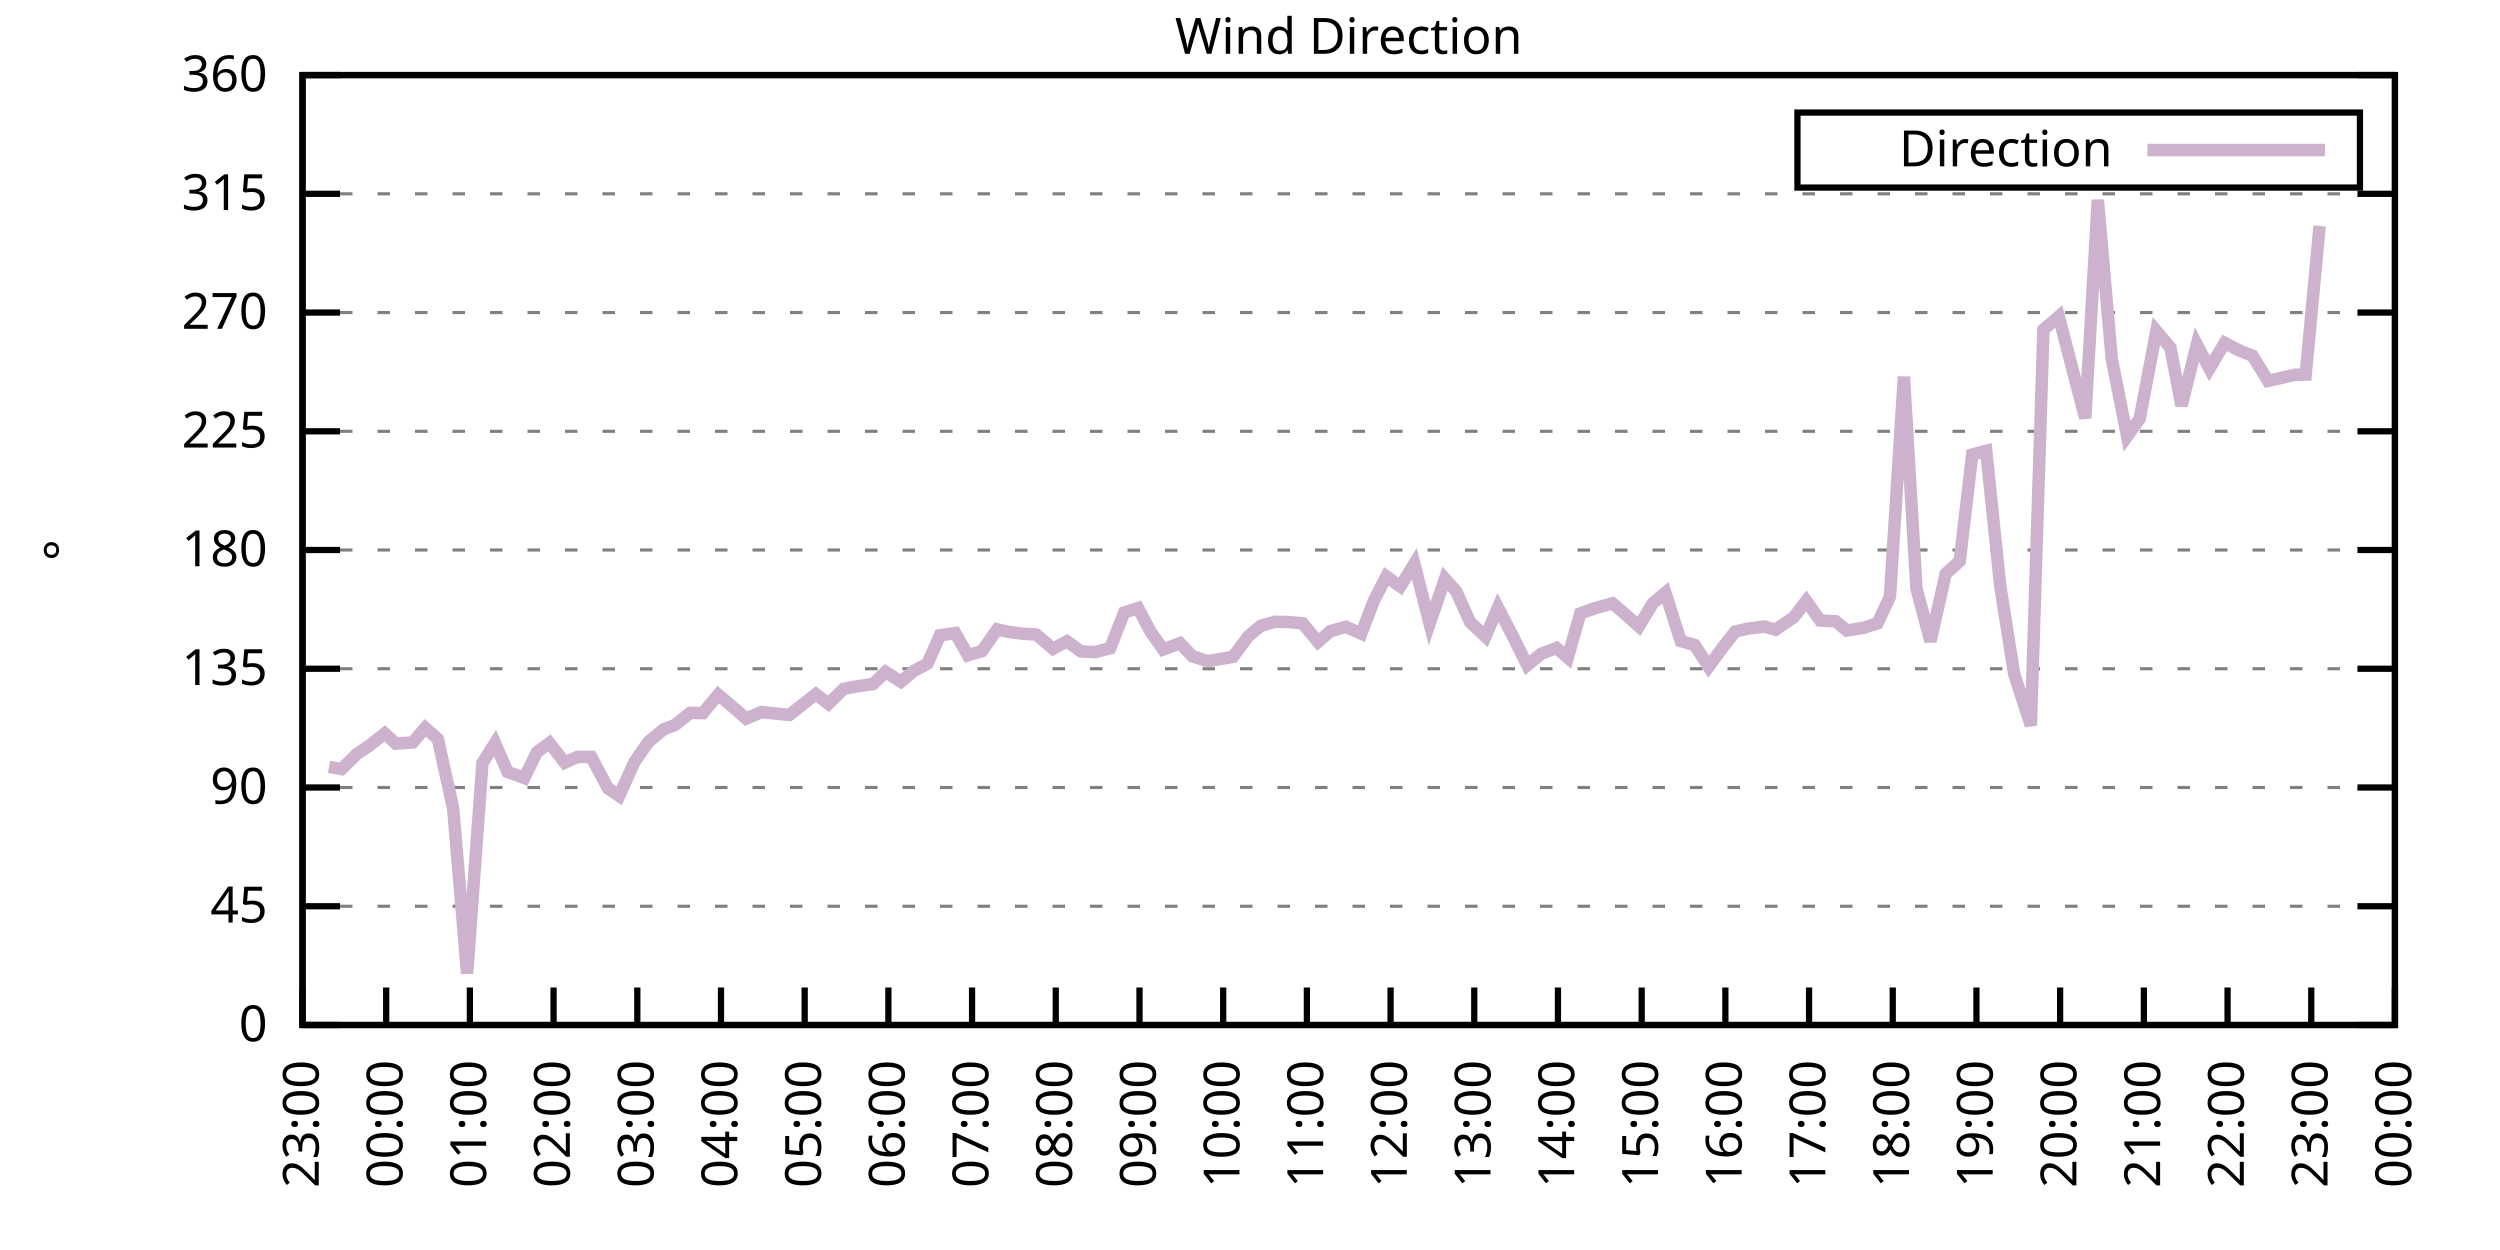
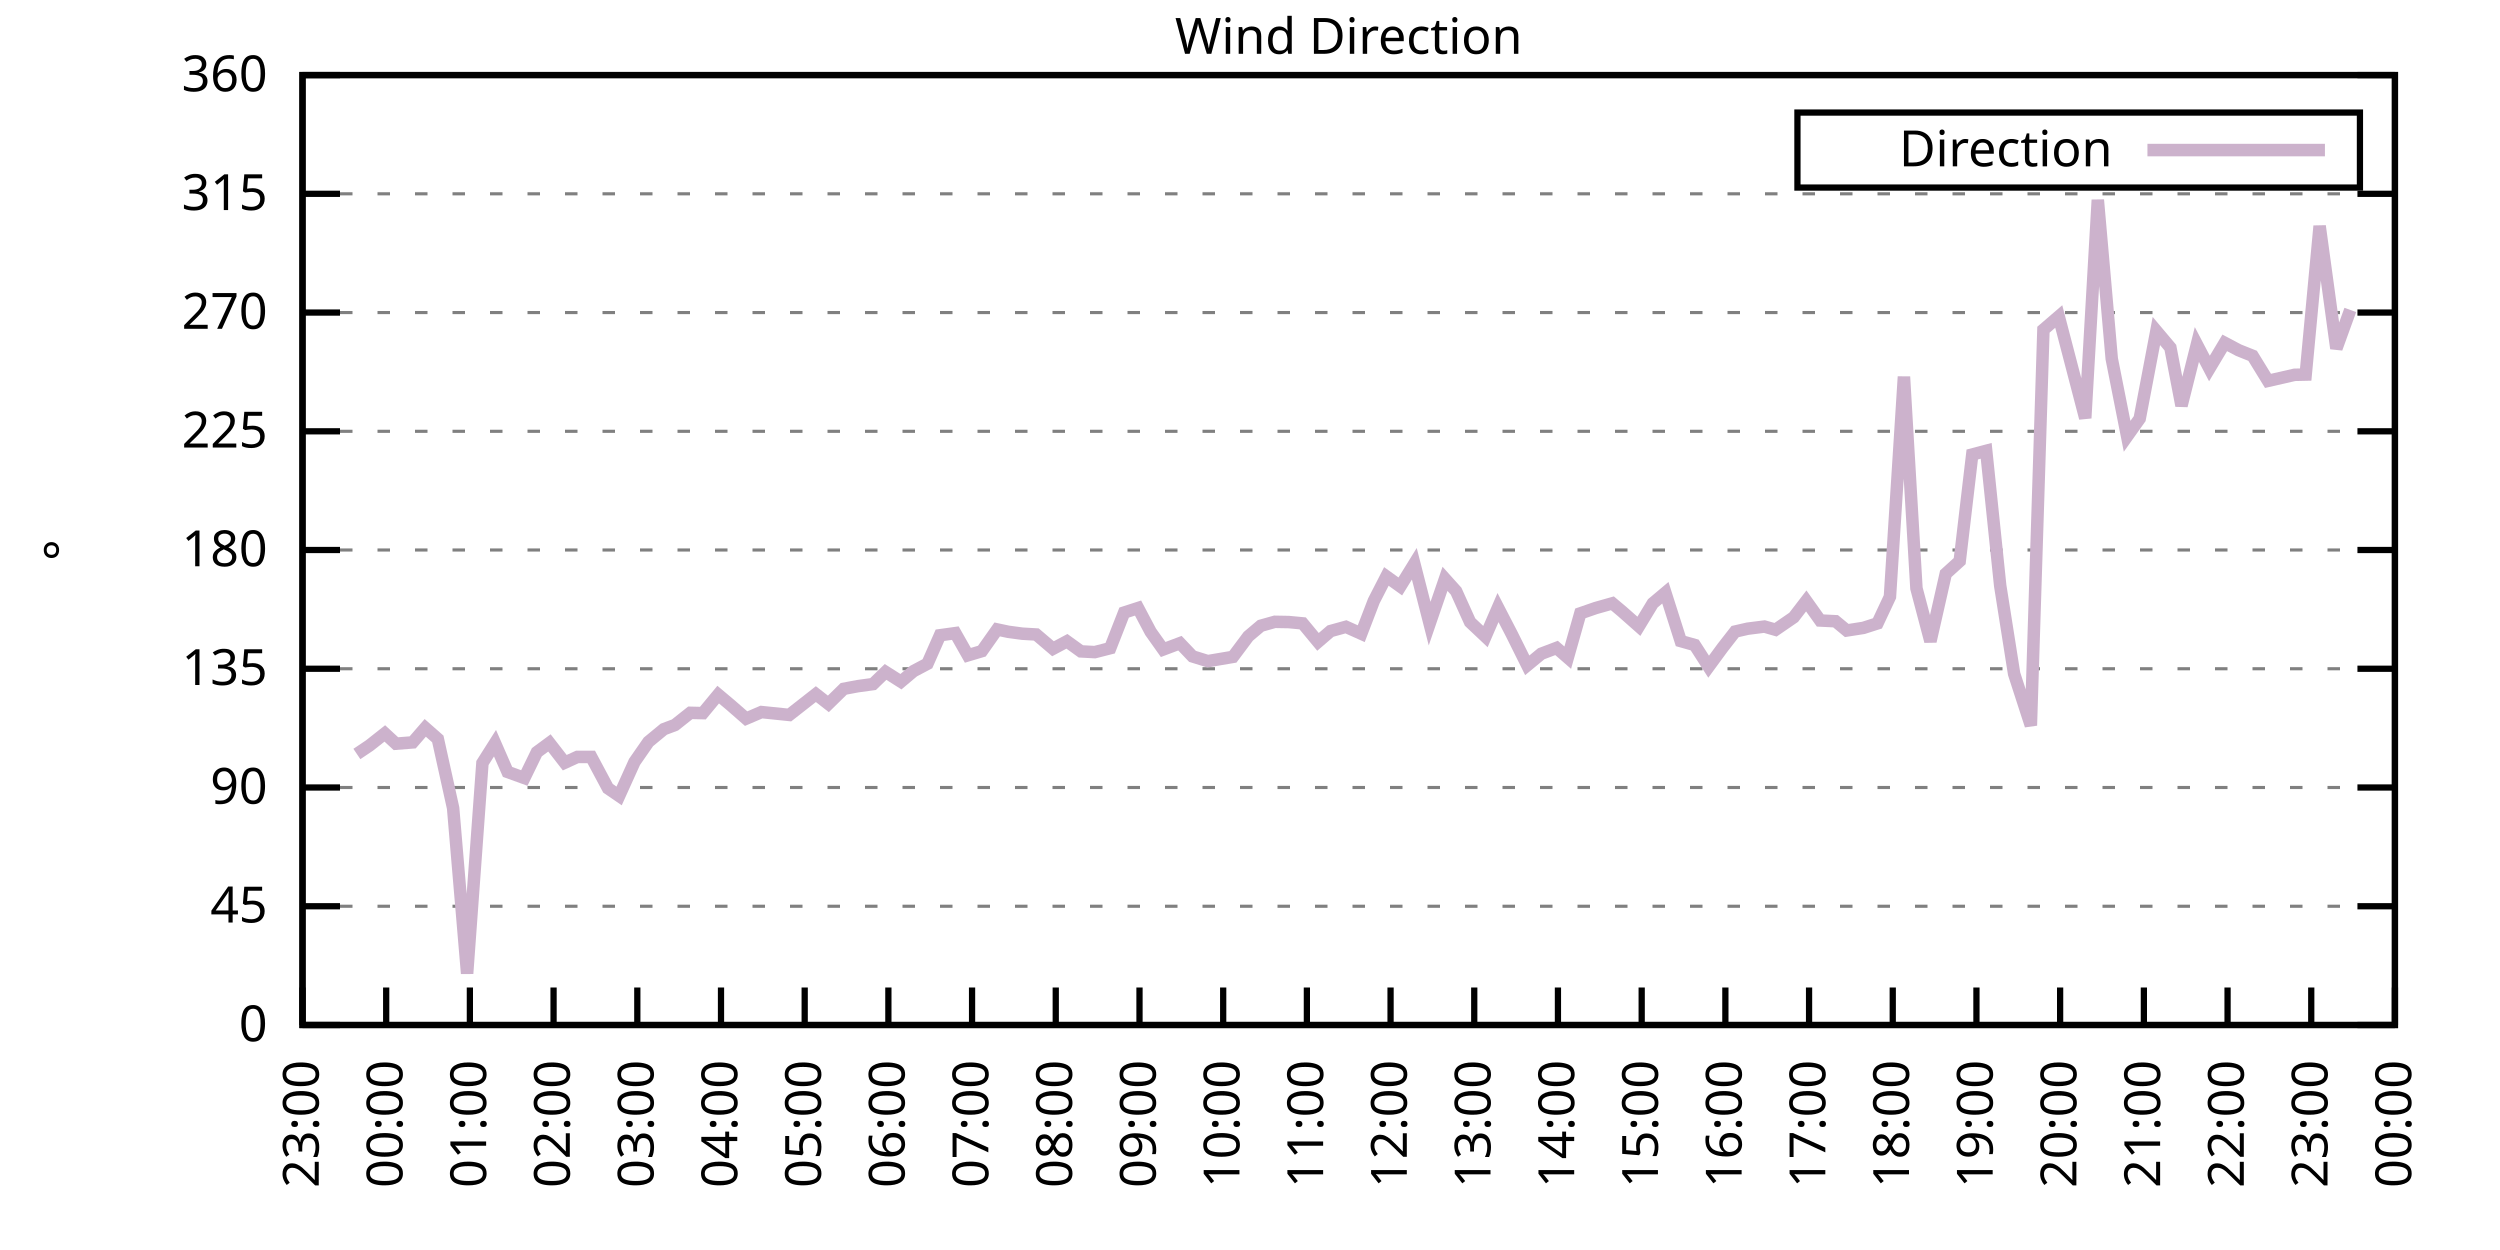
<svg xmlns="http://www.w3.org/2000/svg" xmlns:xlink="http://www.w3.org/1999/xlink" width="400" height="200" viewBox="0 0 400 200">
  <g id="gnuplot_canvas">
    <rect x="0" y="0" width="400" height="200" fill="none" />
    <defs>
      <circle id="gpDot" r="0.5" stroke-width="0.5" stroke="currentColor" />
      <path id="gpPt0" stroke-width="0.333" stroke="currentColor" d="M-1,0 h2 M0,-1 v2" />
      <path id="gpPt1" stroke-width="0.333" stroke="currentColor" d="M-1,-1 L1,1 M1,-1 L-1,1" />
      <path id="gpPt2" stroke-width="0.333" stroke="currentColor" d="M-1,0 L1,0 M0,-1 L0,1 M-1,-1 L1,1 M-1,1 L1,-1" />
      <rect id="gpPt3" stroke-width="0.333" stroke="currentColor" x="-1" y="-1" width="2" height="2" />
      <rect id="gpPt4" stroke-width="0.333" stroke="currentColor" fill="currentColor" x="-1" y="-1" width="2" height="2" />
      <circle id="gpPt5" stroke-width="0.333" stroke="currentColor" cx="0" cy="0" r="1" />
      <use xlink:href="#gpPt5" id="gpPt6" fill="currentColor" stroke="none" />
      <path id="gpPt7" stroke-width="0.333" stroke="currentColor" d="M0,-1.33 L-1.33,0.67 L1.33,0.67 z" />
      <use xlink:href="#gpPt7" id="gpPt8" fill="currentColor" stroke="none" />
      <use xlink:href="#gpPt7" id="gpPt9" stroke="currentColor" transform="rotate(180)" />
      <use xlink:href="#gpPt9" id="gpPt10" fill="currentColor" stroke="none" />
      <use xlink:href="#gpPt3" id="gpPt11" stroke="currentColor" transform="rotate(45)" />
      <use xlink:href="#gpPt11" id="gpPt12" fill="currentColor" stroke="none" />
      <path id="gpPt13" stroke-width="0.333" stroke="currentColor" d="M0,1.330 L1.265,0.411 L0.782,-1.067 L-0.782,-1.076 L-1.265,0.411 z" />
      <use xlink:href="#gpPt13" id="gpPt14" fill="currentColor" stroke="none" />
      <filter id="textbox" filterUnits="objectBoundingBox" x="0" y="0" height="1" width="1">
        <feFlood flood-color="white" flood-opacity="1" result="bgnd" />
        <feComposite in="SourceGraphic" in2="bgnd" operator="atop" />
      </filter>
      <filter id="greybox" filterUnits="objectBoundingBox" x="0" y="0" height="1" width="1">
        <feFlood flood-color="lightgrey" flood-opacity="1" result="grey" />
        <feComposite in="SourceGraphic" in2="grey" operator="atop" />
      </filter>
    </defs>
    <g fill="none" color="white" stroke="currentColor" stroke-width="1.00" stroke-linecap="butt" stroke-linejoin="miter">
</g>
    <g fill="none" color="black" stroke="currentColor" stroke-width="1.00" stroke-linecap="butt" stroke-linejoin="miter">
      <g stroke="none" shape-rendering="crispEdges">
        <polygon fill="rgb(255, 255, 255)" points="48.40,164.00 383.18,164.00 383.18,12.02 48.40,12.02 " />
      </g>
    </g>
    <g fill="none" color="black" stroke="currentColor" stroke-width="1.00" stroke-linecap="butt" stroke-linejoin="miter">
</g>
    <g fill="none" color="black" stroke="black" stroke-width="0.50" stroke-linecap="butt" stroke-linejoin="miter">
</g>
    <g fill="none" color="gray" stroke="currentColor" stroke-width="0.50" stroke-linecap="butt" stroke-linejoin="miter">
      <path stroke="gray" stroke-dasharray="2,4" class="gridline" d="M48.40,164.00 L383.19,164.00  " />
    </g>
    <g fill="none" color="gray" stroke="gray" stroke-width="1.00" stroke-linecap="butt" stroke-linejoin="miter">
</g>
    <g fill="none" color="black" stroke="currentColor" stroke-width="1.00" stroke-linecap="butt" stroke-linejoin="miter">
      <path stroke="black" d="M48.40,164.00 L54.40,164.00 M383.19,164.00 L377.19,164.00  " />
      <g transform="translate(42.80,166.60)" stroke="none" fill="black" font-family="Sans" font-size="8.00" text-anchor="end">
        <text>
          <tspan font-family="Sans"> 0</tspan>
        </text>
      </g>
    </g>
    <g fill="none" color="black" stroke="currentColor" stroke-width="1.00" stroke-linecap="butt" stroke-linejoin="miter">
</g>
    <g fill="none" color="black" stroke="black" stroke-width="0.50" stroke-linecap="butt" stroke-linejoin="miter">
</g>
    <g fill="none" color="gray" stroke="currentColor" stroke-width="0.50" stroke-linecap="butt" stroke-linejoin="miter">
      <path stroke="gray" stroke-dasharray="2,4" class="gridline" d="M48.40,145.00 L383.19,145.00  " />
    </g>
    <g fill="none" color="gray" stroke="gray" stroke-width="1.00" stroke-linecap="butt" stroke-linejoin="miter">
</g>
    <g fill="none" color="black" stroke="currentColor" stroke-width="1.00" stroke-linecap="butt" stroke-linejoin="miter">
      <path stroke="black" d="M48.40,145.00 L54.40,145.00 M383.19,145.00 L377.19,145.00  " />
      <g transform="translate(42.80,147.60)" stroke="none" fill="black" font-family="Sans" font-size="8.00" text-anchor="end">
        <text>
          <tspan font-family="Sans"> 45</tspan>
        </text>
      </g>
    </g>
    <g fill="none" color="black" stroke="currentColor" stroke-width="1.00" stroke-linecap="butt" stroke-linejoin="miter">
</g>
    <g fill="none" color="black" stroke="black" stroke-width="0.50" stroke-linecap="butt" stroke-linejoin="miter">
</g>
    <g fill="none" color="gray" stroke="currentColor" stroke-width="0.50" stroke-linecap="butt" stroke-linejoin="miter">
      <path stroke="gray" stroke-dasharray="2,4" class="gridline" d="M48.40,126.00 L383.19,126.00  " />
    </g>
    <g fill="none" color="gray" stroke="gray" stroke-width="1.00" stroke-linecap="butt" stroke-linejoin="miter">
</g>
    <g fill="none" color="black" stroke="currentColor" stroke-width="1.00" stroke-linecap="butt" stroke-linejoin="miter">
      <path stroke="black" d="M48.40,126.00 L54.40,126.00 M383.19,126.00 L377.19,126.00  " />
      <g transform="translate(42.80,128.60)" stroke="none" fill="black" font-family="Sans" font-size="8.00" text-anchor="end">
        <text>
          <tspan font-family="Sans"> 90</tspan>
        </text>
      </g>
    </g>
    <g fill="none" color="black" stroke="currentColor" stroke-width="1.00" stroke-linecap="butt" stroke-linejoin="miter">
</g>
    <g fill="none" color="black" stroke="black" stroke-width="0.50" stroke-linecap="butt" stroke-linejoin="miter">
</g>
    <g fill="none" color="gray" stroke="currentColor" stroke-width="0.50" stroke-linecap="butt" stroke-linejoin="miter">
      <path stroke="gray" stroke-dasharray="2,4" class="gridline" d="M48.40,107.00 L383.19,107.00  " />
    </g>
    <g fill="none" color="gray" stroke="gray" stroke-width="1.00" stroke-linecap="butt" stroke-linejoin="miter">
</g>
    <g fill="none" color="black" stroke="currentColor" stroke-width="1.00" stroke-linecap="butt" stroke-linejoin="miter">
      <path stroke="black" d="M48.40,107.00 L54.40,107.00 M383.19,107.00 L377.19,107.00  " />
      <g transform="translate(42.80,109.60)" stroke="none" fill="black" font-family="Sans" font-size="8.00" text-anchor="end">
        <text>
          <tspan font-family="Sans"> 135</tspan>
        </text>
      </g>
    </g>
    <g fill="none" color="black" stroke="currentColor" stroke-width="1.00" stroke-linecap="butt" stroke-linejoin="miter">
</g>
    <g fill="none" color="black" stroke="black" stroke-width="0.50" stroke-linecap="butt" stroke-linejoin="miter">
</g>
    <g fill="none" color="gray" stroke="currentColor" stroke-width="0.50" stroke-linecap="butt" stroke-linejoin="miter">
      <path stroke="gray" stroke-dasharray="2,4" class="gridline" d="M48.40,88.00 L383.19,88.00  " />
    </g>
    <g fill="none" color="gray" stroke="gray" stroke-width="1.00" stroke-linecap="butt" stroke-linejoin="miter">
</g>
    <g fill="none" color="black" stroke="currentColor" stroke-width="1.00" stroke-linecap="butt" stroke-linejoin="miter">
      <path stroke="black" d="M48.40,88.00 L54.40,88.00 M383.19,88.00 L377.19,88.00  " />
      <g transform="translate(42.80,90.60)" stroke="none" fill="black" font-family="Sans" font-size="8.00" text-anchor="end">
        <text>
          <tspan font-family="Sans"> 180</tspan>
        </text>
      </g>
    </g>
    <g fill="none" color="black" stroke="currentColor" stroke-width="1.00" stroke-linecap="butt" stroke-linejoin="miter">
</g>
    <g fill="none" color="black" stroke="black" stroke-width="0.50" stroke-linecap="butt" stroke-linejoin="miter">
</g>
    <g fill="none" color="gray" stroke="currentColor" stroke-width="0.50" stroke-linecap="butt" stroke-linejoin="miter">
      <path stroke="gray" stroke-dasharray="2,4" class="gridline" d="M48.40,69.01 L383.19,69.01  " />
    </g>
    <g fill="none" color="gray" stroke="gray" stroke-width="1.00" stroke-linecap="butt" stroke-linejoin="miter">
</g>
    <g fill="none" color="black" stroke="currentColor" stroke-width="1.00" stroke-linecap="butt" stroke-linejoin="miter">
      <path stroke="black" d="M48.40,69.01 L54.40,69.01 M383.19,69.01 L377.19,69.01  " />
      <g transform="translate(42.80,71.61)" stroke="none" fill="black" font-family="Sans" font-size="8.00" text-anchor="end">
        <text>
          <tspan font-family="Sans"> 225</tspan>
        </text>
      </g>
    </g>
    <g fill="none" color="black" stroke="currentColor" stroke-width="1.00" stroke-linecap="butt" stroke-linejoin="miter">
</g>
    <g fill="none" color="black" stroke="black" stroke-width="0.50" stroke-linecap="butt" stroke-linejoin="miter">
</g>
    <g fill="none" color="gray" stroke="currentColor" stroke-width="0.50" stroke-linecap="butt" stroke-linejoin="miter">
      <path stroke="gray" stroke-dasharray="2,4" class="gridline" d="M48.40,50.01 L383.19,50.01  " />
    </g>
    <g fill="none" color="gray" stroke="gray" stroke-width="1.00" stroke-linecap="butt" stroke-linejoin="miter">
</g>
    <g fill="none" color="black" stroke="currentColor" stroke-width="1.00" stroke-linecap="butt" stroke-linejoin="miter">
      <path stroke="black" d="M48.40,50.01 L54.40,50.01 M383.19,50.01 L377.19,50.01  " />
      <g transform="translate(42.80,52.61)" stroke="none" fill="black" font-family="Sans" font-size="8.00" text-anchor="end">
        <text>
          <tspan font-family="Sans"> 270</tspan>
        </text>
      </g>
    </g>
    <g fill="none" color="black" stroke="currentColor" stroke-width="1.00" stroke-linecap="butt" stroke-linejoin="miter">
</g>
    <g fill="none" color="black" stroke="black" stroke-width="0.50" stroke-linecap="butt" stroke-linejoin="miter">
</g>
    <g fill="none" color="gray" stroke="currentColor" stroke-width="0.50" stroke-linecap="butt" stroke-linejoin="miter">
      <path stroke="gray" stroke-dasharray="2,4" class="gridline" d="M48.40,31.01 L383.19,31.01  " />
    </g>
    <g fill="none" color="gray" stroke="gray" stroke-width="1.00" stroke-linecap="butt" stroke-linejoin="miter">
</g>
    <g fill="none" color="black" stroke="currentColor" stroke-width="1.00" stroke-linecap="butt" stroke-linejoin="miter">
      <path stroke="black" d="M48.40,31.01 L54.40,31.01 M383.19,31.01 L377.19,31.01  " />
      <g transform="translate(42.80,33.61)" stroke="none" fill="black" font-family="Sans" font-size="8.00" text-anchor="end">
        <text>
          <tspan font-family="Sans"> 315</tspan>
        </text>
      </g>
    </g>
    <g fill="none" color="black" stroke="currentColor" stroke-width="1.00" stroke-linecap="butt" stroke-linejoin="miter">
</g>
    <g fill="none" color="black" stroke="black" stroke-width="0.50" stroke-linecap="butt" stroke-linejoin="miter">
</g>
    <g fill="none" color="gray" stroke="currentColor" stroke-width="0.50" stroke-linecap="butt" stroke-linejoin="miter">
      <path stroke="gray" stroke-dasharray="2,4" class="gridline" d="M48.40,12.01 L383.19,12.01  " />
    </g>
    <g fill="none" color="gray" stroke="gray" stroke-width="1.00" stroke-linecap="butt" stroke-linejoin="miter">
</g>
    <g fill="none" color="black" stroke="currentColor" stroke-width="1.00" stroke-linecap="butt" stroke-linejoin="miter">
      <path stroke="black" d="M48.40,12.01 L54.40,12.01 M383.19,12.01 L377.19,12.01  " />
      <g transform="translate(42.80,14.61)" stroke="none" fill="black" font-family="Sans" font-size="8.00" text-anchor="end">
        <text>
          <tspan font-family="Sans"> 360</tspan>
        </text>
      </g>
    </g>
    <g fill="none" color="black" stroke="currentColor" stroke-width="1.00" stroke-linecap="butt" stroke-linejoin="miter">
      <path stroke="black" d="M48.40,164.00 L48.40,158.00  " />
      <g transform="translate(51.00,169.60) rotate(270.00)" stroke="none" fill="black" font-family="Sans" font-size="8.00" text-anchor="end">
        <text>
          <tspan font-family="Sans">23:00</tspan>
        </text>
      </g>
    </g>
    <g fill="none" color="black" stroke="currentColor" stroke-width="1.00" stroke-linecap="butt" stroke-linejoin="miter">
      <path stroke="black" d="M61.79,164.00 L61.79,158.00  " />
      <g transform="translate(64.39,169.60) rotate(270.00)" stroke="none" fill="black" font-family="Sans" font-size="8.00" text-anchor="end">
        <text>
          <tspan font-family="Sans">00:00</tspan>
        </text>
      </g>
    </g>
    <g fill="none" color="black" stroke="currentColor" stroke-width="1.00" stroke-linecap="butt" stroke-linejoin="miter">
      <path stroke="black" d="M75.18,164.00 L75.18,158.00  " />
      <g transform="translate(77.78,169.60) rotate(270.00)" stroke="none" fill="black" font-family="Sans" font-size="8.00" text-anchor="end">
        <text>
          <tspan font-family="Sans">01:00</tspan>
        </text>
      </g>
    </g>
    <g fill="none" color="black" stroke="currentColor" stroke-width="1.00" stroke-linecap="butt" stroke-linejoin="miter">
      <path stroke="black" d="M88.57,164.00 L88.57,158.00  " />
      <g transform="translate(91.17,169.60) rotate(270.00)" stroke="none" fill="black" font-family="Sans" font-size="8.00" text-anchor="end">
        <text>
          <tspan font-family="Sans">02:00</tspan>
        </text>
      </g>
    </g>
    <g fill="none" color="black" stroke="currentColor" stroke-width="1.00" stroke-linecap="butt" stroke-linejoin="miter">
      <path stroke="black" d="M101.97,164.00 L101.97,158.00  " />
      <g transform="translate(104.57,169.60) rotate(270.00)" stroke="none" fill="black" font-family="Sans" font-size="8.00" text-anchor="end">
        <text>
          <tspan font-family="Sans">03:00</tspan>
        </text>
      </g>
    </g>
    <g fill="none" color="black" stroke="currentColor" stroke-width="1.00" stroke-linecap="butt" stroke-linejoin="miter">
      <path stroke="black" d="M115.36,164.00 L115.36,158.00  " />
      <g transform="translate(117.96,169.60) rotate(270.00)" stroke="none" fill="black" font-family="Sans" font-size="8.00" text-anchor="end">
        <text>
          <tspan font-family="Sans">04:00</tspan>
        </text>
      </g>
    </g>
    <g fill="none" color="black" stroke="currentColor" stroke-width="1.00" stroke-linecap="butt" stroke-linejoin="miter">
      <path stroke="black" d="M128.75,164.00 L128.75,158.00  " />
      <g transform="translate(131.35,169.60) rotate(270.00)" stroke="none" fill="black" font-family="Sans" font-size="8.00" text-anchor="end">
        <text>
          <tspan font-family="Sans">05:00</tspan>
        </text>
      </g>
    </g>
    <g fill="none" color="black" stroke="currentColor" stroke-width="1.00" stroke-linecap="butt" stroke-linejoin="miter">
      <path stroke="black" d="M142.14,164.00 L142.14,158.00  " />
      <g transform="translate(144.74,169.60) rotate(270.00)" stroke="none" fill="black" font-family="Sans" font-size="8.00" text-anchor="end">
        <text>
          <tspan font-family="Sans">06:00</tspan>
        </text>
      </g>
    </g>
    <g fill="none" color="black" stroke="currentColor" stroke-width="1.00" stroke-linecap="butt" stroke-linejoin="miter">
      <path stroke="black" d="M155.53,164.00 L155.53,158.00  " />
      <g transform="translate(158.13,169.60) rotate(270.00)" stroke="none" fill="black" font-family="Sans" font-size="8.00" text-anchor="end">
        <text>
          <tspan font-family="Sans">07:00</tspan>
        </text>
      </g>
    </g>
    <g fill="none" color="black" stroke="currentColor" stroke-width="1.00" stroke-linecap="butt" stroke-linejoin="miter">
      <path stroke="black" d="M168.92,164.00 L168.92,158.00  " />
      <g transform="translate(171.52,169.60) rotate(270.00)" stroke="none" fill="black" font-family="Sans" font-size="8.00" text-anchor="end">
        <text>
          <tspan font-family="Sans">08:00</tspan>
        </text>
      </g>
    </g>
    <g fill="none" color="black" stroke="currentColor" stroke-width="1.00" stroke-linecap="butt" stroke-linejoin="miter">
      <path stroke="black" d="M182.32,164.00 L182.32,158.00  " />
      <g transform="translate(184.92,169.60) rotate(270.00)" stroke="none" fill="black" font-family="Sans" font-size="8.00" text-anchor="end">
        <text>
          <tspan font-family="Sans">09:00</tspan>
        </text>
      </g>
    </g>
    <g fill="none" color="black" stroke="currentColor" stroke-width="1.00" stroke-linecap="butt" stroke-linejoin="miter">
      <path stroke="black" d="M195.71,164.00 L195.71,158.00  " />
      <g transform="translate(198.31,169.60) rotate(270.00)" stroke="none" fill="black" font-family="Sans" font-size="8.00" text-anchor="end">
        <text>
          <tspan font-family="Sans">10:00</tspan>
        </text>
      </g>
    </g>
    <g fill="none" color="black" stroke="currentColor" stroke-width="1.00" stroke-linecap="butt" stroke-linejoin="miter">
      <path stroke="black" d="M209.10,164.00 L209.10,158.00  " />
      <g transform="translate(211.70,169.60) rotate(270.00)" stroke="none" fill="black" font-family="Sans" font-size="8.00" text-anchor="end">
        <text>
          <tspan font-family="Sans">11:00</tspan>
        </text>
      </g>
    </g>
    <g fill="none" color="black" stroke="currentColor" stroke-width="1.00" stroke-linecap="butt" stroke-linejoin="miter">
      <path stroke="black" d="M222.49,164.00 L222.49,158.00  " />
      <g transform="translate(225.09,169.60) rotate(270.00)" stroke="none" fill="black" font-family="Sans" font-size="8.00" text-anchor="end">
        <text>
          <tspan font-family="Sans">12:00</tspan>
        </text>
      </g>
    </g>
    <g fill="none" color="black" stroke="currentColor" stroke-width="1.00" stroke-linecap="butt" stroke-linejoin="miter">
      <path stroke="black" d="M235.88,164.00 L235.88,158.00  " />
      <g transform="translate(238.48,169.60) rotate(270.00)" stroke="none" fill="black" font-family="Sans" font-size="8.00" text-anchor="end">
        <text>
          <tspan font-family="Sans">13:00</tspan>
        </text>
      </g>
    </g>
    <g fill="none" color="black" stroke="currentColor" stroke-width="1.00" stroke-linecap="butt" stroke-linejoin="miter">
      <path stroke="black" d="M249.27,164.00 L249.27,158.00  " />
      <g transform="translate(251.87,169.60) rotate(270.00)" stroke="none" fill="black" font-family="Sans" font-size="8.00" text-anchor="end">
        <text>
          <tspan font-family="Sans">14:00</tspan>
        </text>
      </g>
    </g>
    <g fill="none" color="black" stroke="currentColor" stroke-width="1.00" stroke-linecap="butt" stroke-linejoin="miter">
      <path stroke="black" d="M262.67,164.00 L262.67,158.00  " />
      <g transform="translate(265.27,169.60) rotate(270.00)" stroke="none" fill="black" font-family="Sans" font-size="8.00" text-anchor="end">
        <text>
          <tspan font-family="Sans">15:00</tspan>
        </text>
      </g>
    </g>
    <g fill="none" color="black" stroke="currentColor" stroke-width="1.00" stroke-linecap="butt" stroke-linejoin="miter">
      <path stroke="black" d="M276.06,164.00 L276.06,158.00  " />
      <g transform="translate(278.66,169.60) rotate(270.00)" stroke="none" fill="black" font-family="Sans" font-size="8.00" text-anchor="end">
        <text>
          <tspan font-family="Sans">16:00</tspan>
        </text>
      </g>
    </g>
    <g fill="none" color="black" stroke="currentColor" stroke-width="1.00" stroke-linecap="butt" stroke-linejoin="miter">
      <path stroke="black" d="M289.45,164.00 L289.45,158.00  " />
      <g transform="translate(292.05,169.60) rotate(270.00)" stroke="none" fill="black" font-family="Sans" font-size="8.00" text-anchor="end">
        <text>
          <tspan font-family="Sans">17:00</tspan>
        </text>
      </g>
    </g>
    <g fill="none" color="black" stroke="currentColor" stroke-width="1.00" stroke-linecap="butt" stroke-linejoin="miter">
      <path stroke="black" d="M302.84,164.00 L302.84,158.00  " />
      <g transform="translate(305.44,169.60) rotate(270.00)" stroke="none" fill="black" font-family="Sans" font-size="8.00" text-anchor="end">
        <text>
          <tspan font-family="Sans">18:00</tspan>
        </text>
      </g>
    </g>
    <g fill="none" color="black" stroke="currentColor" stroke-width="1.00" stroke-linecap="butt" stroke-linejoin="miter">
      <path stroke="black" d="M316.23,164.00 L316.23,158.00  " />
      <g transform="translate(318.83,169.60) rotate(270.00)" stroke="none" fill="black" font-family="Sans" font-size="8.00" text-anchor="end">
        <text>
          <tspan font-family="Sans">19:00</tspan>
        </text>
      </g>
    </g>
    <g fill="none" color="black" stroke="currentColor" stroke-width="1.00" stroke-linecap="butt" stroke-linejoin="miter">
      <path stroke="black" d="M329.62,164.00 L329.62,158.00  " />
      <g transform="translate(332.22,169.60) rotate(270.00)" stroke="none" fill="black" font-family="Sans" font-size="8.00" text-anchor="end">
        <text>
          <tspan font-family="Sans">20:00</tspan>
        </text>
      </g>
    </g>
    <g fill="none" color="black" stroke="currentColor" stroke-width="1.00" stroke-linecap="butt" stroke-linejoin="miter">
      <path stroke="black" d="M343.02,164.00 L343.02,158.00  " />
      <g transform="translate(345.62,169.60) rotate(270.00)" stroke="none" fill="black" font-family="Sans" font-size="8.00" text-anchor="end">
        <text>
          <tspan font-family="Sans">21:00</tspan>
        </text>
      </g>
    </g>
    <g fill="none" color="black" stroke="currentColor" stroke-width="1.00" stroke-linecap="butt" stroke-linejoin="miter">
      <path stroke="black" d="M356.41,164.00 L356.41,158.00  " />
      <g transform="translate(359.01,169.60) rotate(270.00)" stroke="none" fill="black" font-family="Sans" font-size="8.00" text-anchor="end">
        <text>
          <tspan font-family="Sans">22:00</tspan>
        </text>
      </g>
    </g>
    <g fill="none" color="black" stroke="currentColor" stroke-width="1.00" stroke-linecap="butt" stroke-linejoin="miter">
      <path stroke="black" d="M369.80,164.00 L369.80,158.00  " />
      <g transform="translate(372.40,169.60) rotate(270.00)" stroke="none" fill="black" font-family="Sans" font-size="8.00" text-anchor="end">
        <text>
          <tspan font-family="Sans">23:00</tspan>
        </text>
      </g>
    </g>
    <g fill="none" color="black" stroke="currentColor" stroke-width="1.00" stroke-linecap="butt" stroke-linejoin="miter">
      <path stroke="black" d="M383.19,164.00 L383.19,158.00  " />
      <g transform="translate(385.79,169.60) rotate(270.00)" stroke="none" fill="black" font-family="Sans" font-size="8.00" text-anchor="end">
        <text>
          <tspan font-family="Sans">00:00</tspan>
        </text>
      </g>
    </g>
    <g fill="none" color="black" stroke="currentColor" stroke-width="1.00" stroke-linecap="butt" stroke-linejoin="miter">
</g>
    <g fill="none" color="black" stroke="currentColor" stroke-width="1.00" stroke-linecap="butt" stroke-linejoin="miter">
      <path stroke="black" d="M48.40,12.01 L48.40,164.00 L383.19,164.00 L383.19,12.01 L48.40,12.01 Z  " />
    </g>
    <g fill="none" color="black" stroke="currentColor" stroke-width="1.00" stroke-linecap="butt" stroke-linejoin="miter">
</g>
    <g fill="none" color="black" stroke="currentColor" stroke-width="1.00" stroke-linecap="butt" stroke-linejoin="miter">
      <path stroke="black" d="M287.59,30.01 L287.59,18.01 L377.59,18.01 L377.59,30.01 L287.59,30.01 Z  " />
    </g>
    <g id="Wind_direction_plot_1">
      <g fill="none" color="white" stroke="black" stroke-width="2.00" stroke-linecap="butt" stroke-linejoin="miter">
</g>
      <g fill="none" color="black" stroke="currentColor" stroke-width="2.00" stroke-linecap="butt" stroke-linejoin="miter">
        <g transform="translate(337.99,26.61)" stroke="none" fill="black" font-family="Sans" font-size="8.00" text-anchor="end">
          <text>
            <tspan font-family="Sans">Direction</tspan>
          </text>
        </g>
      </g>
      <g fill="none" color="black" stroke="currentColor" stroke-width="2.00" stroke-linecap="butt" stroke-linejoin="miter">
-         <path stroke="rgb(204, 178, 204)" d="M343.59,24.01 L371.99,24.01 M52.64,122.71 L54.65,123.05 L57.10,120.64 L59.11,119.29 L61.57,117.35 L63.35,118.99   L66.03,118.78 L68.04,116.46 L70.05,118.23 L72.50,129.30 L74.74,155.77 L77.19,122.08 L79.20,118.91 L81.21,123.51   L83.89,124.48 L85.90,120.35 L87.91,118.87 L90.36,122.03 L92.37,121.11 L94.60,121.11 L97.28,126.13 L99.06,127.35   L101.52,121.91 L103.75,118.70 L106.21,116.67 L107.99,116.00 L110.45,114.05 L112.46,114.10 L114.91,111.14 L116.92,112.83   L119.38,114.98 L121.83,113.93 L126.29,114.39 L130.54,111.06 L132.54,112.62 L135.00,110.21 L137.23,109.79 L139.69,109.45   L141.69,107.51 L144.15,109.07 L146.16,107.38 L148.39,106.20 L150.40,101.64 L152.85,101.30 L154.86,104.85 L157.10,104.18   L159.55,100.71 L161.34,101.09 L163.57,101.39 L165.80,101.52 L168.48,103.80 L170.71,102.61 L172.94,104.22 L175.17,104.34   L177.63,103.71 L179.86,98.01 L182.09,97.29 L184.10,101.09 L186.11,103.92 L188.79,102.91 L190.80,105.02 L193.25,105.78   L197.27,105.10 L199.73,101.81 L201.73,100.12 L203.97,99.49 L206.20,99.53 L208.43,99.74 L210.88,102.70 L212.89,100.97   L215.35,100.29 L217.80,101.39 L219.81,96.15 L221.82,92.23 L224.05,93.83 L226.29,90.20 L228.74,99.78 L231.20,92.61   L232.98,94.59 L235.21,99.53 L237.67,101.85 L239.68,97.21 L241.91,101.52 L244.36,106.45 L246.60,104.60 L249.05,103.67   L250.84,105.23 L252.85,98.14 L255.30,97.29 L257.98,96.53 L259.54,97.84 L262.22,100.21 L264.45,96.53 L266.46,94.84   L268.92,102.57 L271.15,103.20 L273.38,106.67 L275.61,103.63 L277.62,101.05 L279.63,100.59 L282.31,100.25 L284.09,100.76   L286.99,98.77 L289.00,96.15 L291.23,99.28 L293.69,99.40 L295.48,100.88 L298.15,100.46 L300.39,99.74 L302.39,95.48   L304.63,60.27 L306.63,94.13 L308.87,102.61 L311.32,91.80 L313.55,89.78 L315.56,72.72 L317.79,72.13 L320.03,93.70   L322.26,107.81 L324.94,116.08 L326.95,52.75 L329.40,50.64 L333.64,66.90 L335.65,31.98 L337.88,57.40 L340.34,69.81   L342.35,66.98 L345.02,52.96 L347.26,55.62 L349.04,64.91 L351.50,55.12 L353.51,58.96 L355.96,54.86 L358.19,56.04   L360.42,56.93 L362.88,60.94 L367.12,59.97 L368.91,59.93 L371.14,36.16  " />
+         <path stroke="rgb(204, 178, 204)" d="M343.59,24.01 L371.99,24.01 M57.10,120.64 L59.11,119.29 L61.57,117.35 L63.35,118.99 L66.03,118.78 L68.04,116.46   L70.05,118.23 L72.50,129.30 L74.74,155.77 L77.19,122.08 L79.20,118.91 L81.21,123.51 L83.89,124.48 L85.90,120.35   L87.91,118.87 L90.36,122.03 L92.37,121.11 L94.60,121.11 L97.28,126.13 L99.06,127.35 L101.52,121.91 L103.75,118.70   L106.21,116.67 L107.99,116.00 L110.45,114.05 L112.46,114.10 L114.91,111.14 L116.92,112.83 L119.38,114.98 L121.83,113.93   L126.29,114.39 L130.54,111.06 L132.54,112.62 L135.00,110.21 L137.23,109.79 L139.69,109.45 L141.69,107.51 L144.15,109.07   L146.16,107.38 L148.39,106.20 L150.40,101.64 L152.85,101.30 L154.86,104.85 L157.10,104.18 L159.55,100.71 L161.34,101.09   L163.57,101.39 L165.80,101.52 L168.48,103.80 L170.71,102.61 L172.94,104.22 L175.17,104.34 L177.63,103.71 L179.86,98.01   L182.09,97.29 L184.10,101.09 L186.11,103.92 L188.79,102.91 L190.80,105.02 L193.25,105.78 L197.27,105.10 L199.73,101.81   L201.73,100.12 L203.97,99.49 L206.20,99.53 L208.43,99.74 L210.88,102.70 L212.89,100.97 L215.35,100.29 L217.80,101.39   L219.81,96.15 L221.82,92.23 L224.05,93.83 L226.29,90.20 L228.74,99.78 L231.20,92.61 L232.98,94.59 L235.21,99.53   L237.67,101.85 L239.68,97.21 L241.91,101.52 L244.36,106.45 L246.60,104.60 L249.05,103.67 L250.84,105.23 L252.85,98.14   L255.30,97.29 L257.98,96.53 L259.54,97.84 L262.22,100.21 L264.45,96.53 L266.46,94.84 L268.92,102.57 L271.15,103.20   L273.38,106.67 L275.61,103.63 L277.62,101.05 L279.63,100.59 L282.31,100.25 L284.09,100.76 L286.99,98.77 L289.00,96.15   L291.23,99.28 L293.69,99.40 L295.48,100.88 L298.15,100.46 L300.39,99.74 L302.39,95.48 L304.63,60.27 L306.63,94.13   L308.87,102.61 L311.32,91.80 L313.55,89.78 L315.56,72.72 L317.79,72.13 L320.03,93.70 L322.26,107.81 L324.94,116.08   L326.95,52.75 L329.40,50.64 L333.64,66.90 L335.65,31.98 L337.88,57.40 L340.34,69.81 L342.35,66.98 L345.02,52.96   L347.26,55.62 L349.04,64.91 L351.50,55.12 L353.51,58.96 L355.96,54.86 L358.19,56.04 L360.42,56.93 L362.88,60.94   L367.12,59.97 L368.91,59.93 L371.14,36.16 L373.82,55.75 L376.05,49.59  " />
      </g>
    </g>
    <g fill="none" color="black" stroke="currentColor" stroke-width="2.00" stroke-linecap="butt" stroke-linejoin="miter">
</g>
    <g fill="none" color="black" stroke="black" stroke-width="1.00" stroke-linecap="butt" stroke-linejoin="miter">
</g>
    <g fill="none" color="black" stroke="currentColor" stroke-width="1.00" stroke-linecap="butt" stroke-linejoin="miter">
      <path stroke="black" d="M48.40,12.01 L48.40,164.00 L383.19,164.00 L383.19,12.01 L48.40,12.01 Z  " />
      <g transform="translate(12.80,88.01) rotate(270.00)" stroke="none" fill="black" font-family="Sans" font-size="8.00" text-anchor="middle">
        <text>
          <tspan font-family="Sans">°</tspan>
        </text>
      </g>
    </g>
    <g fill="none" color="black" stroke="currentColor" stroke-width="1.00" stroke-linecap="butt" stroke-linejoin="miter">
</g>
    <g fill="none" color="black" stroke="currentColor" stroke-width="1.00" stroke-linecap="butt" stroke-linejoin="miter">
      <g transform="translate(215.79,8.61)" stroke="none" fill="black" font-family="Sans" font-size="8.00" text-anchor="middle">
        <text>
          <tspan font-family="Sans">Wind Direction</tspan>
        </text>
      </g>
    </g>
    <g fill="none" color="black" stroke="currentColor" stroke-width="1.00" stroke-linecap="butt" stroke-linejoin="miter">
</g>
  </g>
</svg>
